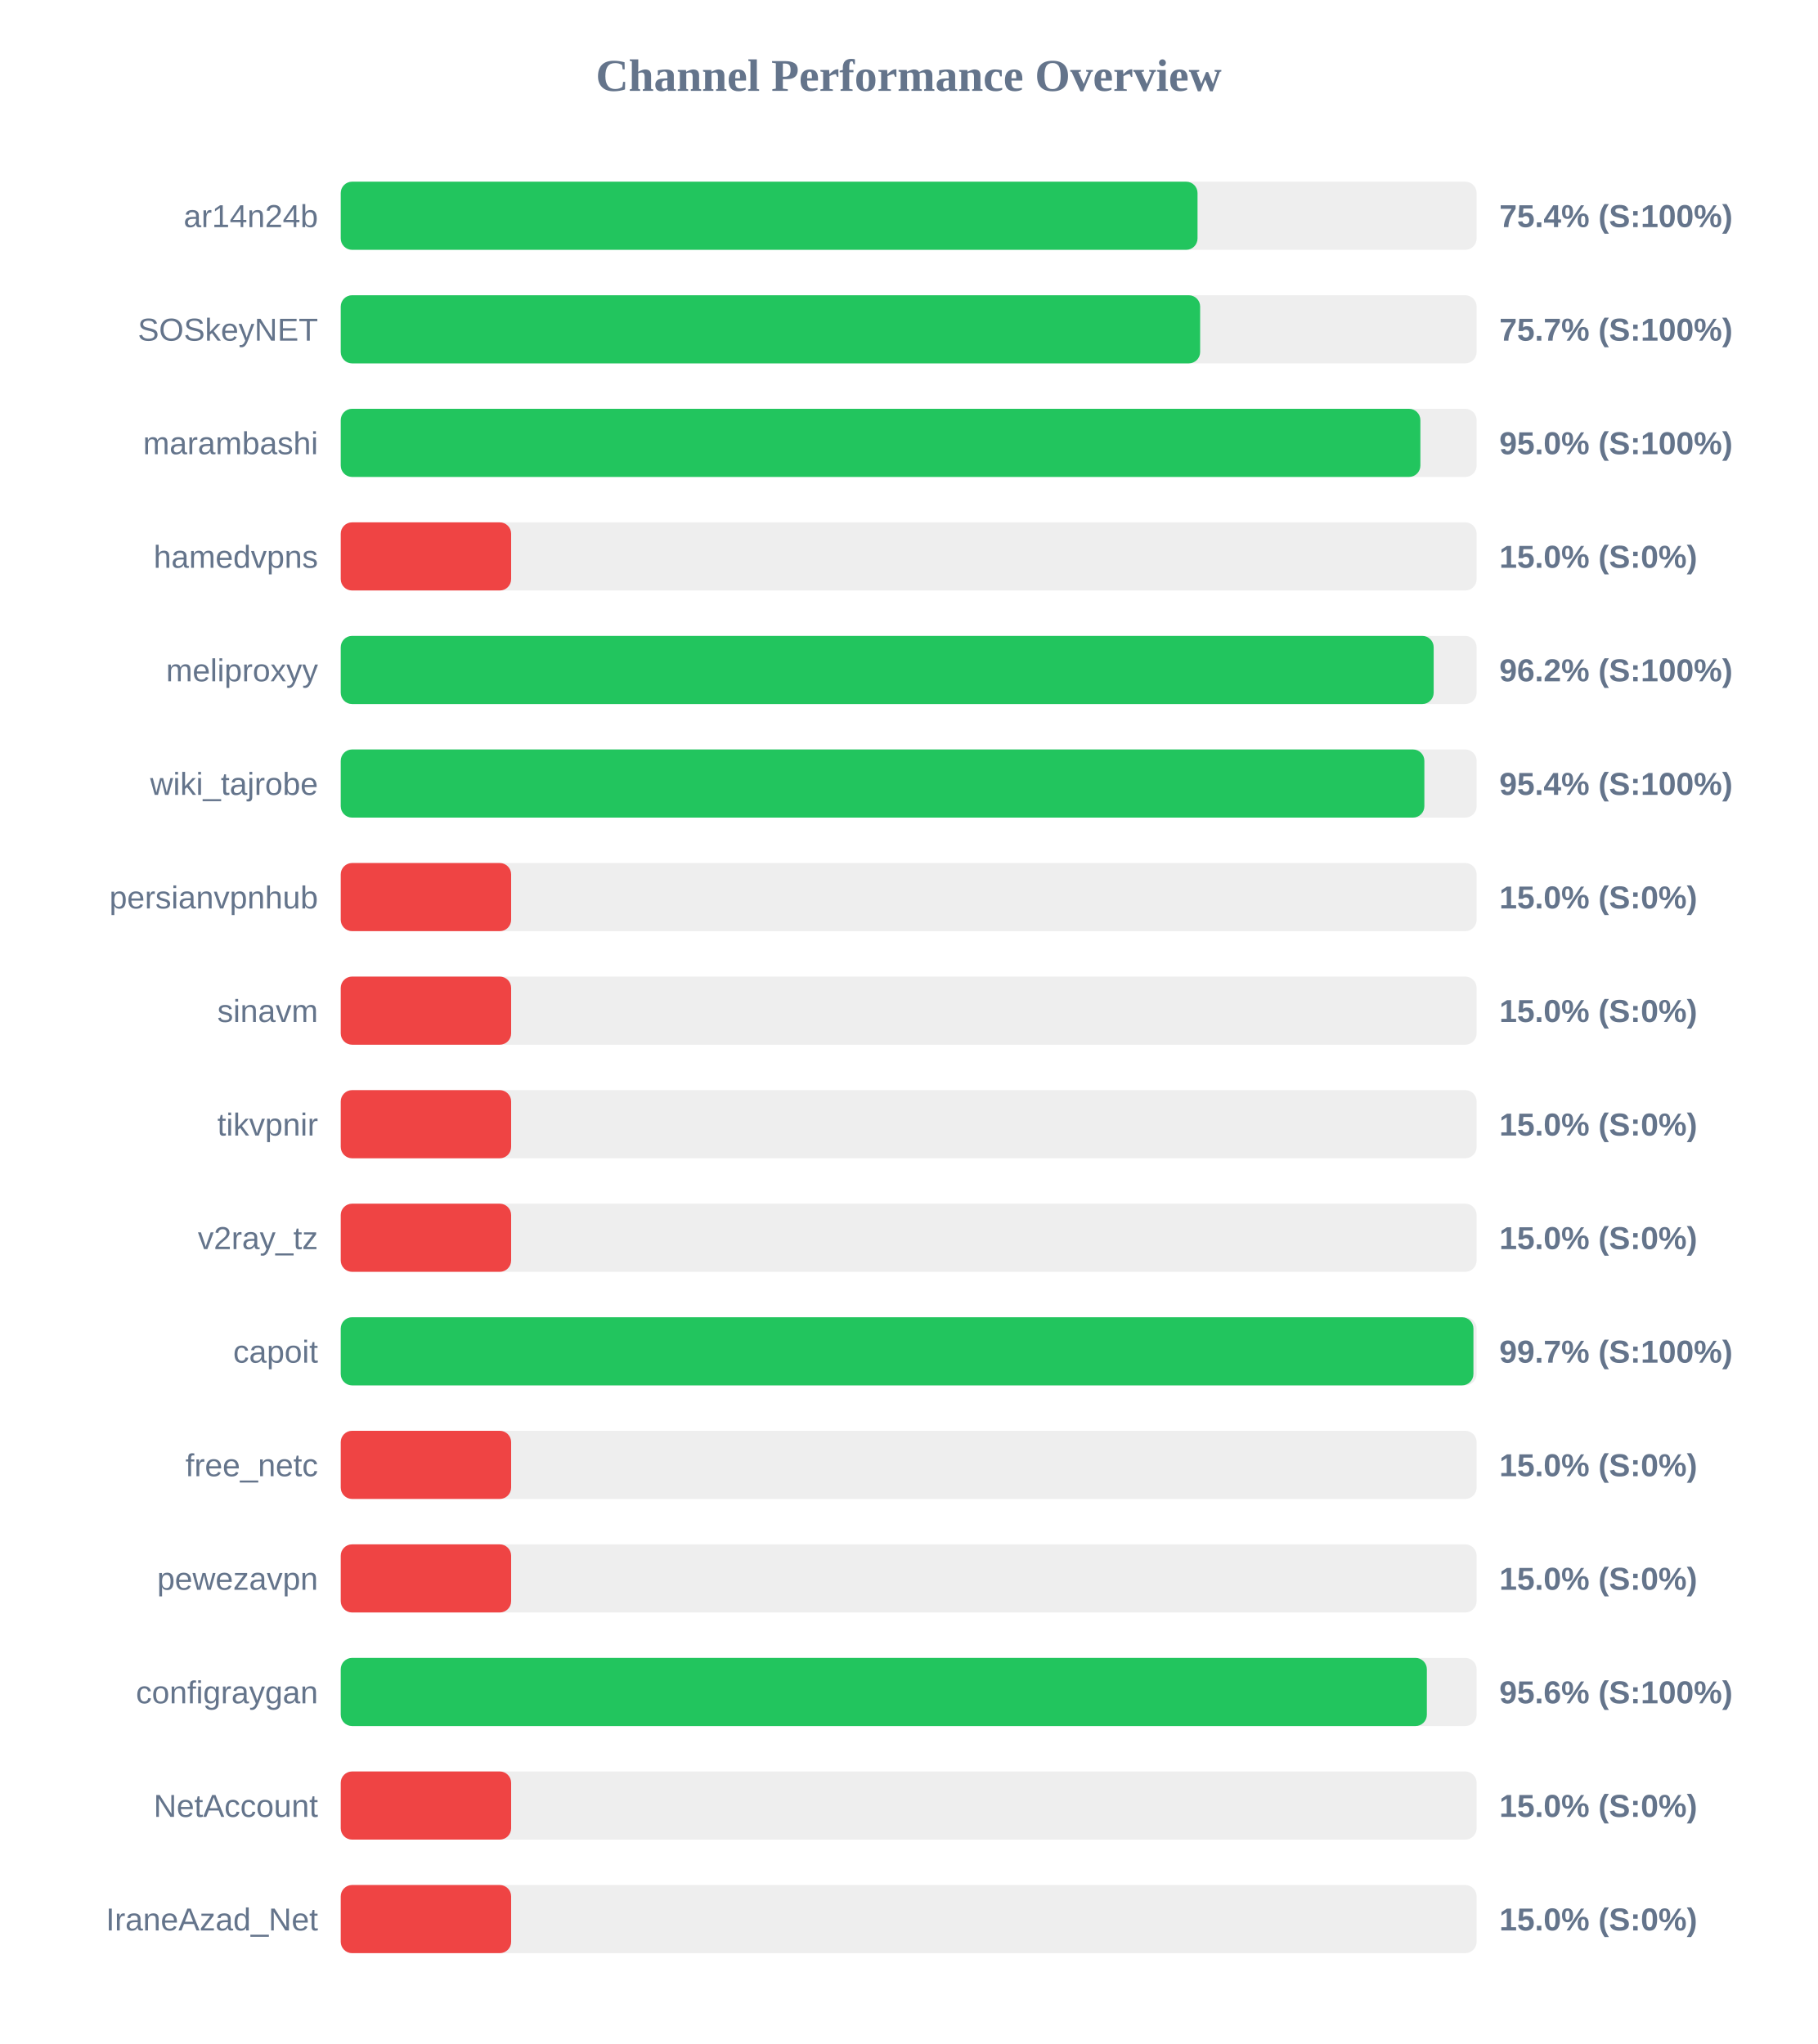
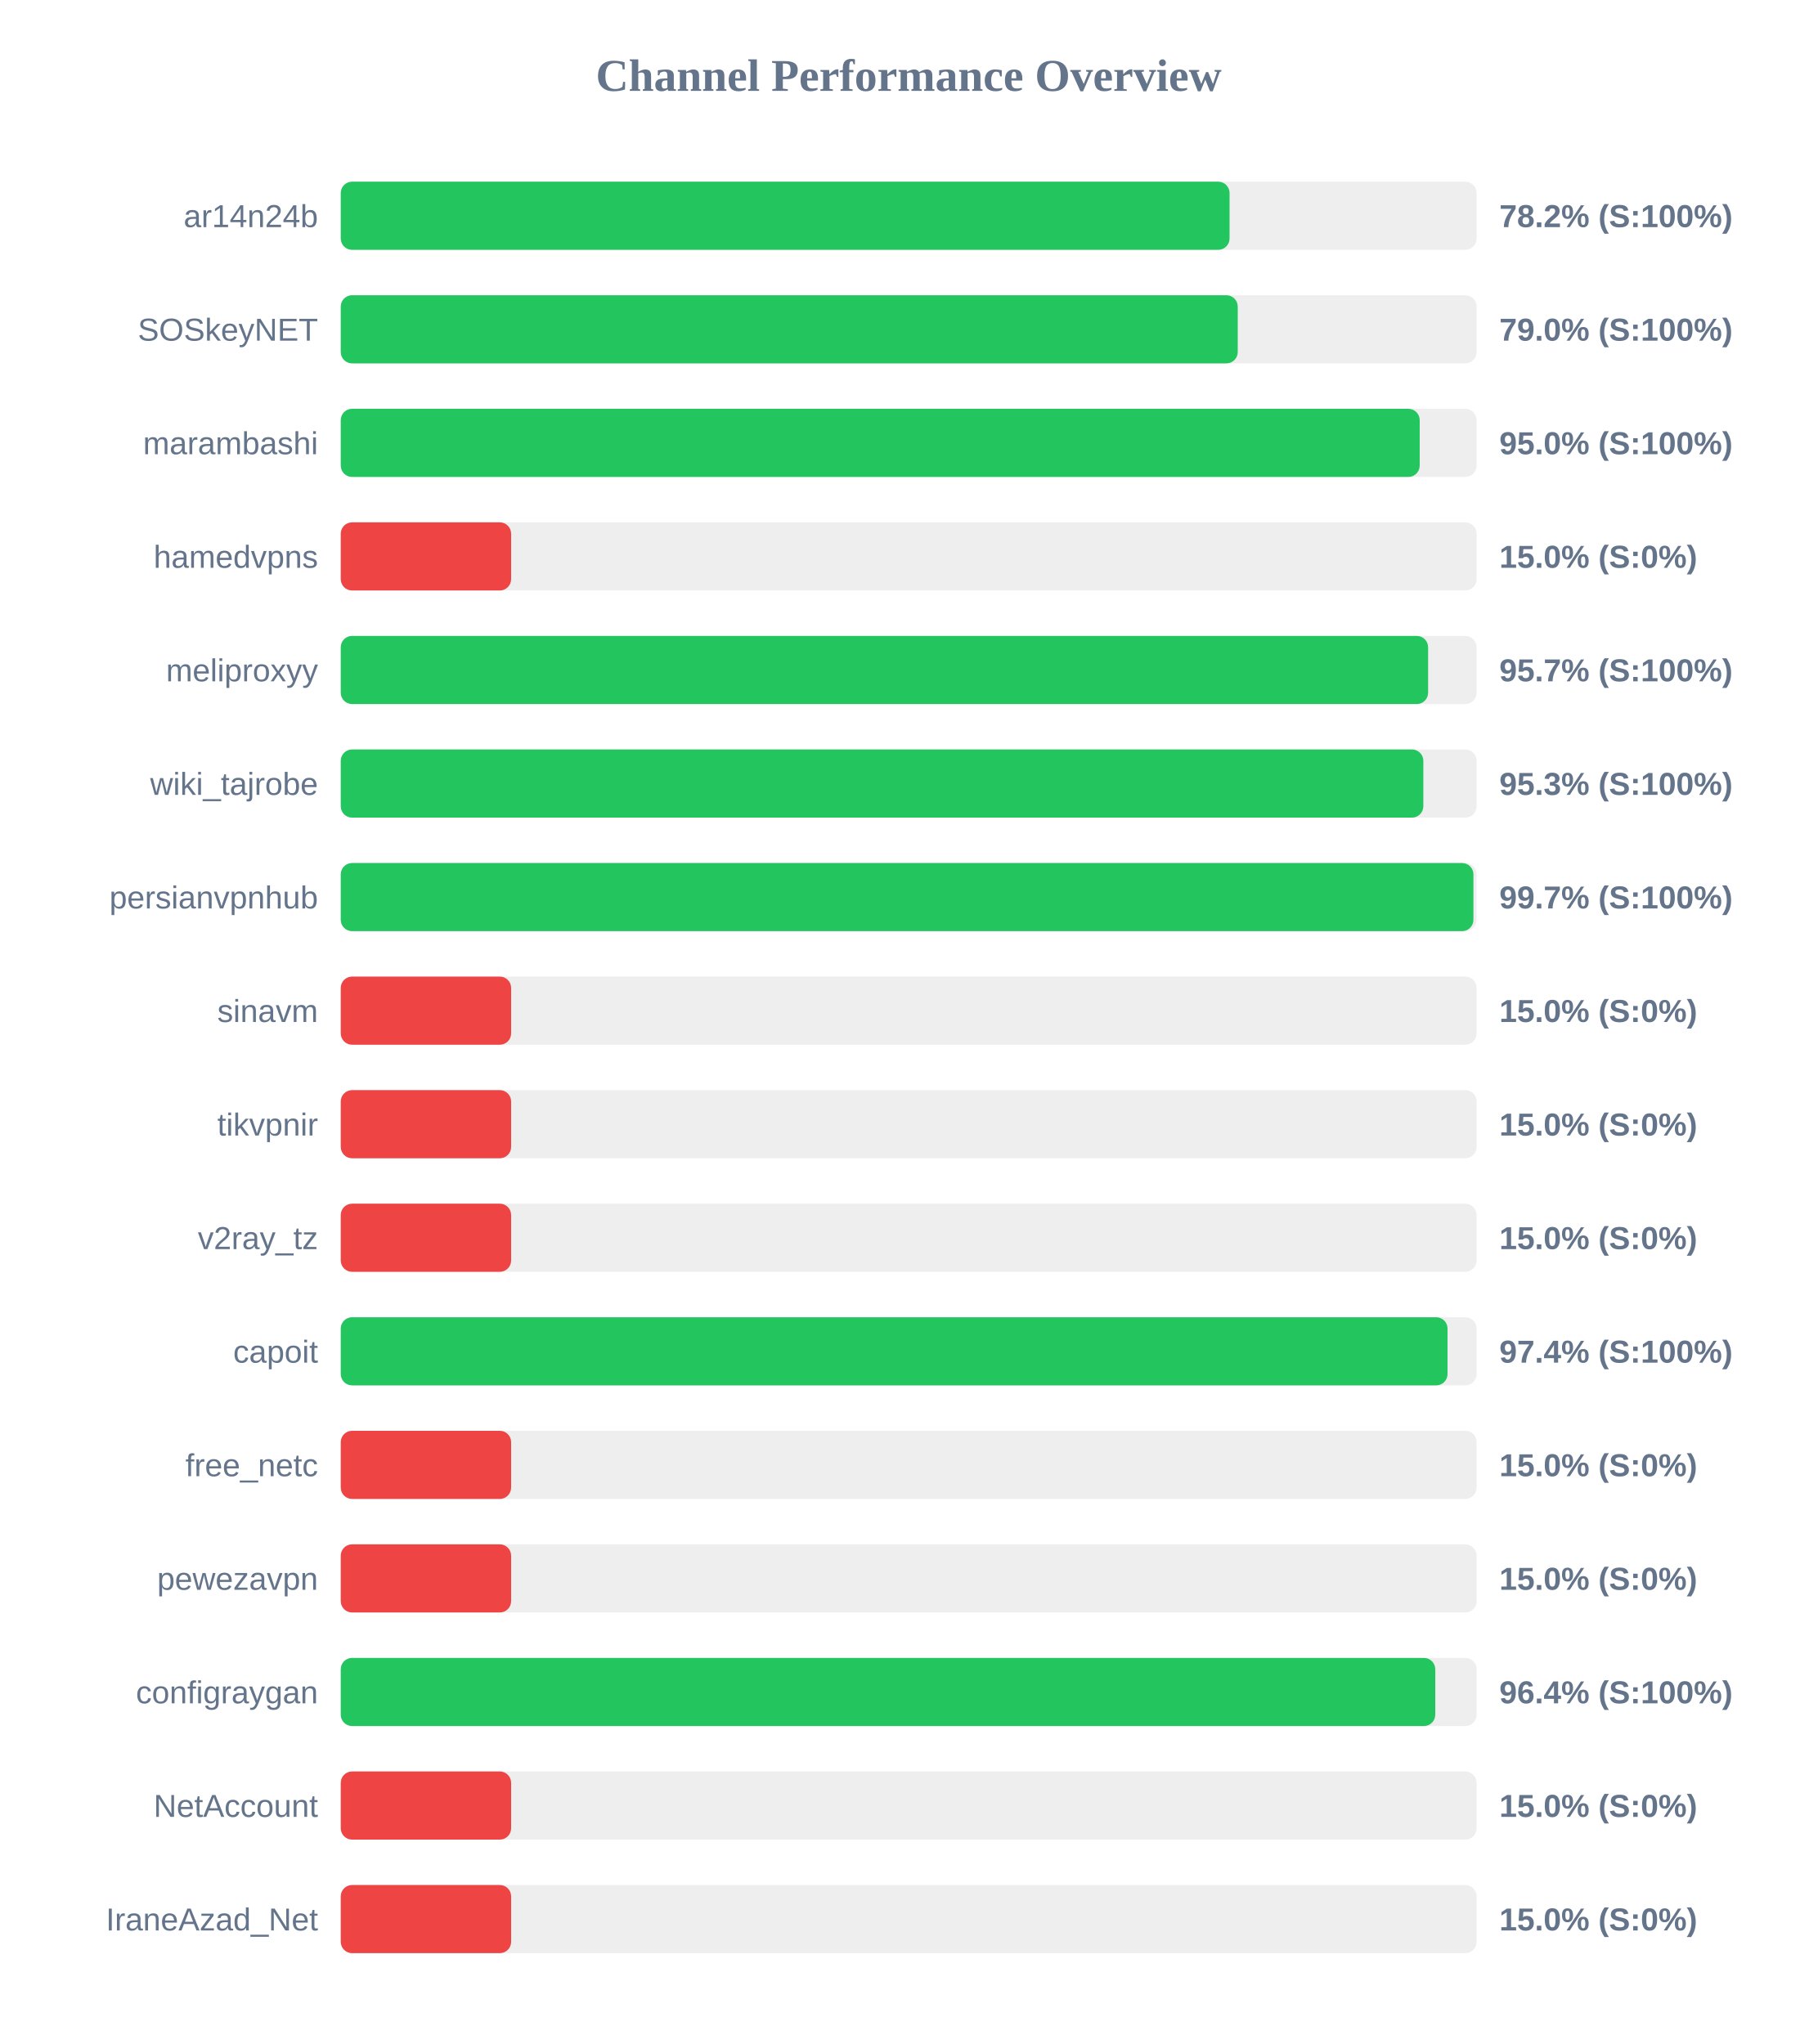
<svg xmlns="http://www.w3.org/2000/svg" width="800" height="900" version="1.1">
  <style>
        .row { font: 14px Arial; fill: #64748b; }
        .score { font: bold 14px Arial; fill: #64748b; }
    </style>
  <text x="400" y="40" text-anchor="middle" font-size="20px" font-weight="bold" fill="#64748b">Channel Performance Overview</text>
  <rect x="150" y="80" width="500" height="30" fill="#eee" rx="5" />
-   <rect x="150" y="80" width="377.15" height="30" fill="#22c55e" rx="5" />
+   <rect x="150" y="80" width="391.25" height="30" fill="#22c55e" rx="5" />
  <text x="140" y="100" text-anchor="end" class="row">ar14n24b</text>
-   <text x="660" y="100" text-anchor="start" class="score">75.4% (S:100%)</text>
+   <text x="660" y="100" text-anchor="start" class="score">78.2% (S:100%)</text>
  <rect x="150" y="130" width="500" height="30" fill="#eee" rx="5" />
-   <rect x="150" y="130" width="378.3" height="30" fill="#22c55e" rx="5" />
+   <rect x="150" y="130" width="394.85" height="30" fill="#22c55e" rx="5" />
  <text x="140" y="150" text-anchor="end" class="row">SOSkeyNET</text>
-   <text x="660" y="150" text-anchor="start" class="score">75.7% (S:100%)</text>
+   <text x="660" y="150" text-anchor="start" class="score">79.0% (S:100%)</text>
  <rect x="150" y="180" width="500" height="30" fill="#eee" rx="5" />
-   <rect x="150" y="180" width="475.25" height="30" fill="#22c55e" rx="5" />
+   <rect x="150" y="180" width="474.95" height="30" fill="#22c55e" rx="5" />
  <text x="140" y="200" text-anchor="end" class="row">marambashi</text>
  <text x="660" y="200" text-anchor="start" class="score">95.0% (S:100%)</text>
  <rect x="150" y="230" width="500" height="30" fill="#eee" rx="5" />
  <rect x="150" y="230" width="75.0" height="30" fill="#ef4444" rx="5" />
  <text x="140" y="250" text-anchor="end" class="row">hamedvpns</text>
  <text x="660" y="250" text-anchor="start" class="score">15.0% (S:0%)</text>
  <rect x="150" y="280" width="500" height="30" fill="#eee" rx="5" />
-   <rect x="150" y="280" width="481.1" height="30" fill="#22c55e" rx="5" />
+   <rect x="150" y="280" width="478.65" height="30" fill="#22c55e" rx="5" />
  <text x="140" y="300" text-anchor="end" class="row">meliproxyy</text>
-   <text x="660" y="300" text-anchor="start" class="score">96.2% (S:100%)</text>
+   <text x="660" y="300" text-anchor="start" class="score">95.7% (S:100%)</text>
  <rect x="150" y="330" width="500" height="30" fill="#eee" rx="5" />
-   <rect x="150" y="330" width="477.0" height="30" fill="#22c55e" rx="5" />
+   <rect x="150" y="330" width="476.55" height="30" fill="#22c55e" rx="5" />
  <text x="140" y="350" text-anchor="end" class="row">wiki_tajrobe</text>
-   <text x="660" y="350" text-anchor="start" class="score">95.4% (S:100%)</text>
+   <text x="660" y="350" text-anchor="start" class="score">95.3% (S:100%)</text>
  <rect x="150" y="380" width="500" height="30" fill="#eee" rx="5" />
-   <rect x="150" y="380" width="75.0" height="30" fill="#ef4444" rx="5" />
+   <rect x="150" y="380" width="498.6" height="30" fill="#22c55e" rx="5" />
  <text x="140" y="400" text-anchor="end" class="row">persianvpnhub</text>
-   <text x="660" y="400" text-anchor="start" class="score">15.0% (S:0%)</text>
+   <text x="660" y="400" text-anchor="start" class="score">99.7% (S:100%)</text>
  <rect x="150" y="430" width="500" height="30" fill="#eee" rx="5" />
  <rect x="150" y="430" width="75.0" height="30" fill="#ef4444" rx="5" />
  <text x="140" y="450" text-anchor="end" class="row">sinavm</text>
  <text x="660" y="450" text-anchor="start" class="score">15.0% (S:0%)</text>
  <rect x="150" y="480" width="500" height="30" fill="#eee" rx="5" />
  <rect x="150" y="480" width="75.0" height="30" fill="#ef4444" rx="5" />
  <text x="140" y="500" text-anchor="end" class="row">tikvpnir</text>
  <text x="660" y="500" text-anchor="start" class="score">15.0% (S:0%)</text>
  <rect x="150" y="530" width="500" height="30" fill="#eee" rx="5" />
  <rect x="150" y="530" width="75.0" height="30" fill="#ef4444" rx="5" />
  <text x="140" y="550" text-anchor="end" class="row">v2ray_tz</text>
  <text x="660" y="550" text-anchor="start" class="score">15.0% (S:0%)</text>
  <rect x="150" y="580" width="500" height="30" fill="#eee" rx="5" />
-   <rect x="150" y="580" width="498.6" height="30" fill="#22c55e" rx="5" />
+   <rect x="150" y="580" width="487.2" height="30" fill="#22c55e" rx="5" />
  <text x="140" y="600" text-anchor="end" class="row">capoit</text>
-   <text x="660" y="600" text-anchor="start" class="score">99.7% (S:100%)</text>
+   <text x="660" y="600" text-anchor="start" class="score">97.4% (S:100%)</text>
  <rect x="150" y="630" width="500" height="30" fill="#eee" rx="5" />
  <rect x="150" y="630" width="75.0" height="30" fill="#ef4444" rx="5" />
  <text x="140" y="650" text-anchor="end" class="row">free_netc</text>
  <text x="660" y="650" text-anchor="start" class="score">15.0% (S:0%)</text>
  <rect x="150" y="680" width="500" height="30" fill="#eee" rx="5" />
  <rect x="150" y="680" width="75.0" height="30" fill="#ef4444" rx="5" />
  <text x="140" y="700" text-anchor="end" class="row">pewezavpn</text>
  <text x="660" y="700" text-anchor="start" class="score">15.0% (S:0%)</text>
  <rect x="150" y="730" width="500" height="30" fill="#eee" rx="5" />
-   <rect x="150" y="730" width="478.1" height="30" fill="#22c55e" rx="5" />
+   <rect x="150" y="730" width="481.8" height="30" fill="#22c55e" rx="5" />
  <text x="140" y="750" text-anchor="end" class="row">configraygan</text>
-   <text x="660" y="750" text-anchor="start" class="score">95.6% (S:100%)</text>
+   <text x="660" y="750" text-anchor="start" class="score">96.4% (S:100%)</text>
  <rect x="150" y="780" width="500" height="30" fill="#eee" rx="5" />
  <rect x="150" y="780" width="75.0" height="30" fill="#ef4444" rx="5" />
  <text x="140" y="800" text-anchor="end" class="row">NetAccount</text>
  <text x="660" y="800" text-anchor="start" class="score">15.0% (S:0%)</text>
  <rect x="150" y="830" width="500" height="30" fill="#eee" rx="5" />
  <rect x="150" y="830" width="75.0" height="30" fill="#ef4444" rx="5" />
  <text x="140" y="850" text-anchor="end" class="row">IraneAzad_Net</text>
  <text x="660" y="850" text-anchor="start" class="score">15.0% (S:0%)</text>
</svg>
